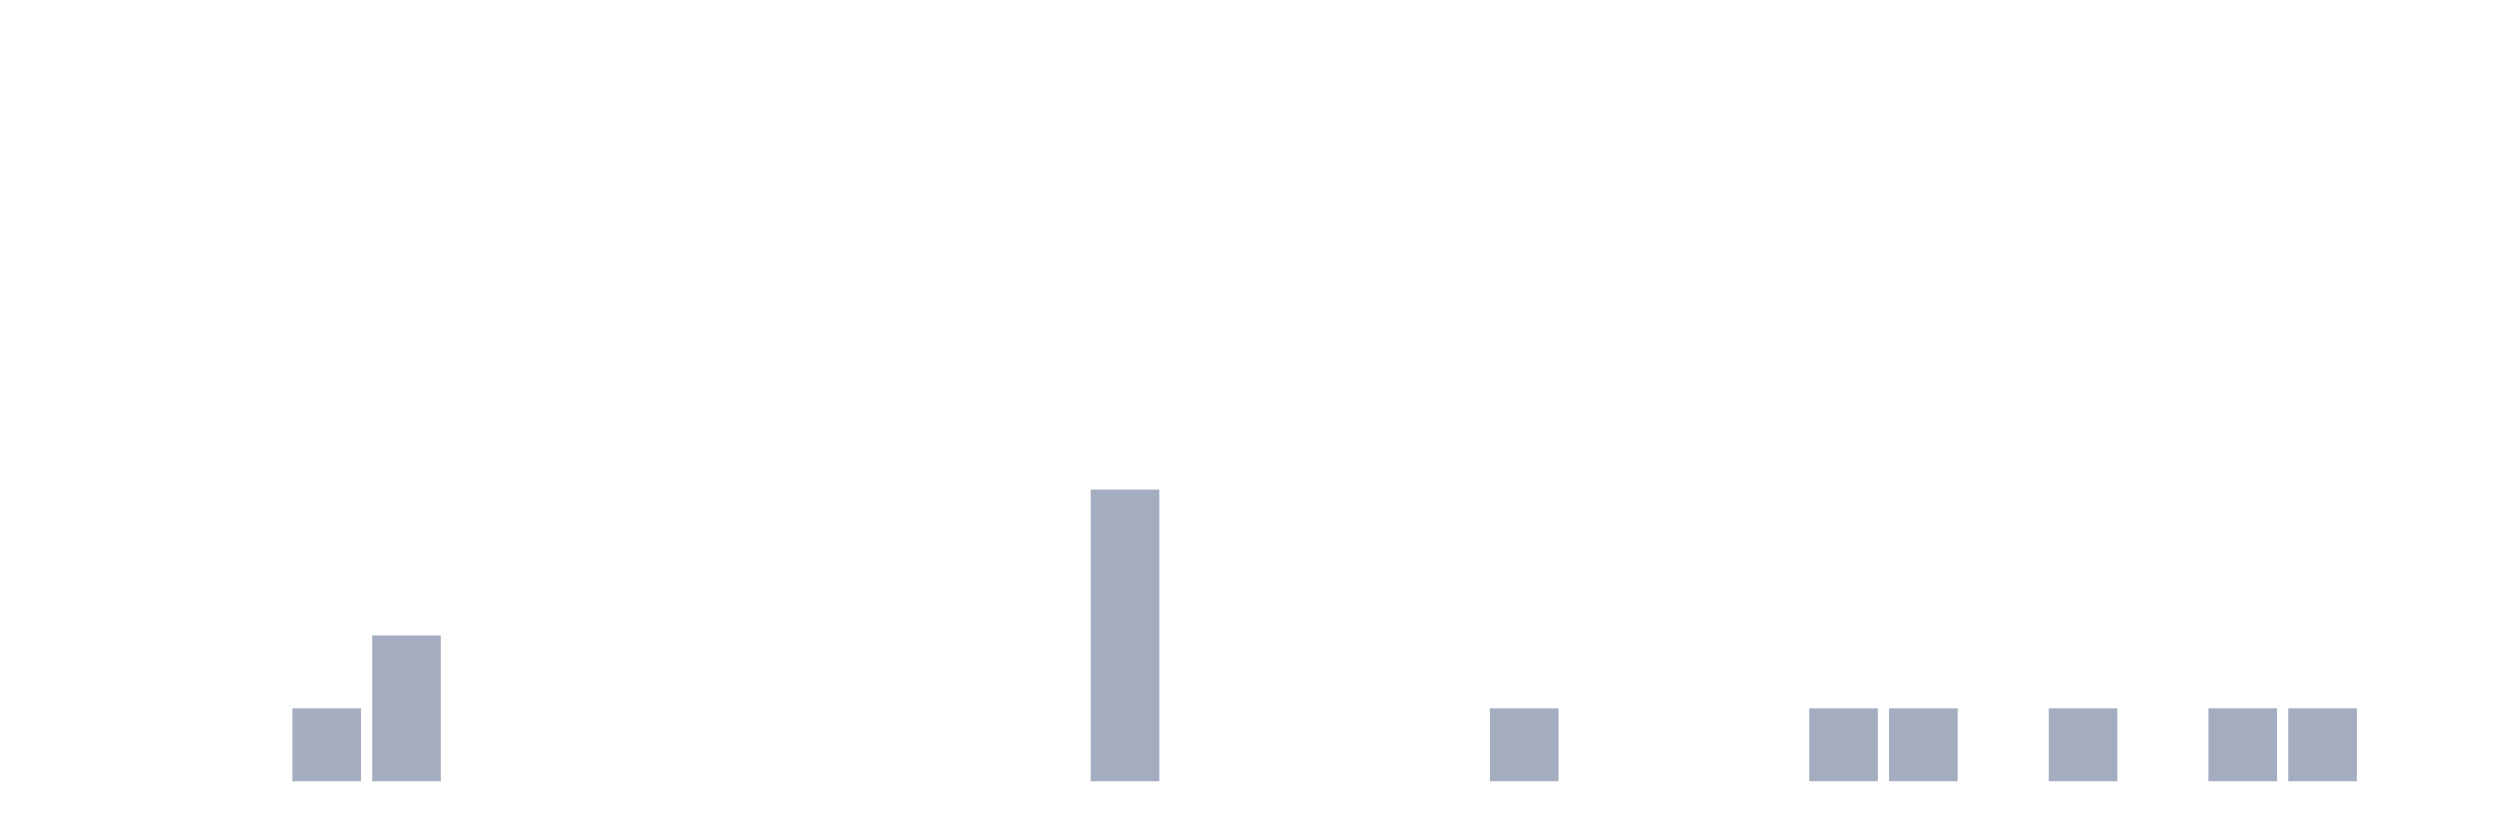
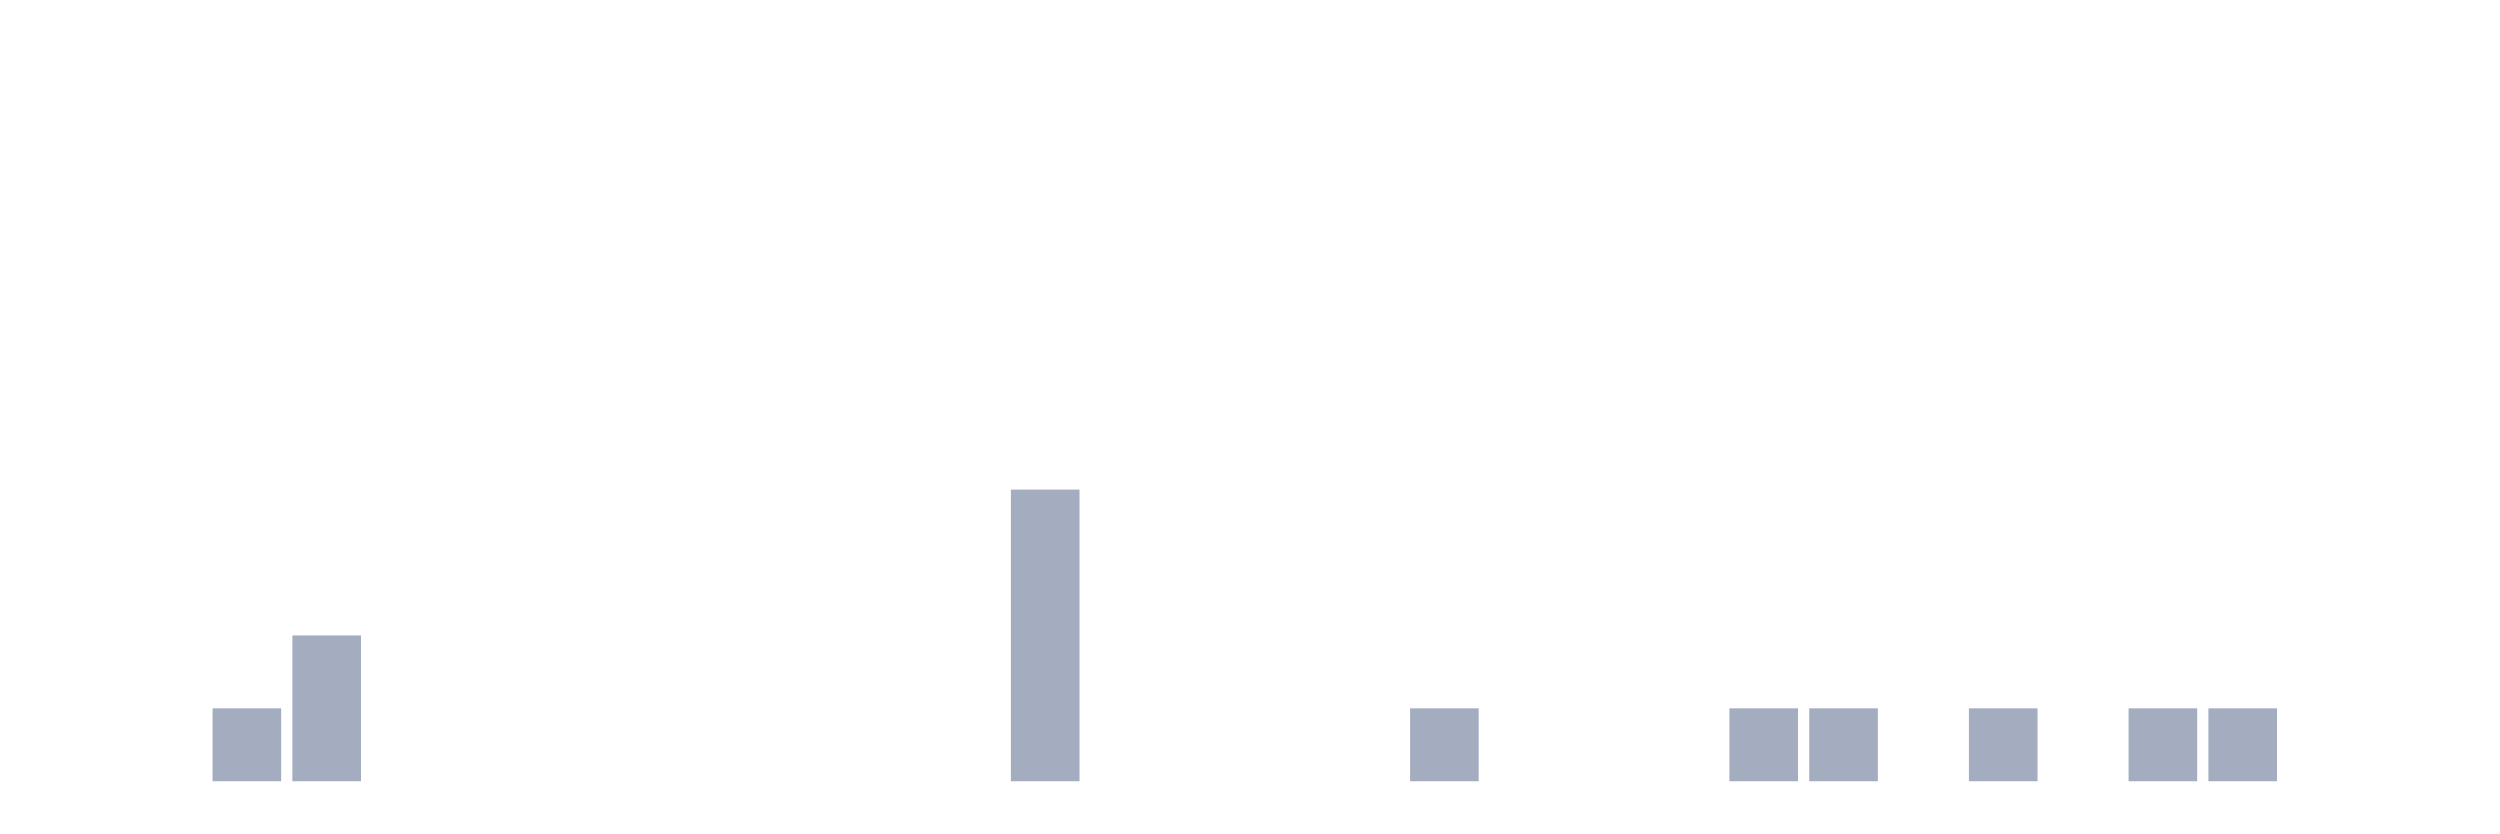
<svg xmlns="http://www.w3.org/2000/svg" viewBox="0 0 480 160">
  <g transform="translate(10,10)">
    <rect class="bar" x="0.153" width="13.175" y="140" height="0" fill="rgb(164,173,192)" />
    <rect class="bar" x="15.482" width="13.175" y="140" height="0" fill="rgb(164,173,192)" />
-     <rect class="bar" x="30.81" width="13.175" y="140" height="0" fill="rgb(164,173,192)" />
-     <rect class="bar" x="46.138" width="13.175" y="126" height="14" fill="rgb(164,173,192)" />
-     <rect class="bar" x="61.466" width="13.175" y="112" height="28" fill="rgb(164,173,192)" />
+     <rect class="bar" x="30.81" width="13.175" y="126" height="14" fill="rgb(164,173,192)" />
+     <rect class="bar" x="46.138" width="13.175" y="112" height="28" fill="rgb(164,173,192)" />
+     <rect class="bar" x="61.466" width="13.175" y="140" height="0" fill="rgb(164,173,192)" />
    <rect class="bar" x="76.794" width="13.175" y="140" height="0" fill="rgb(164,173,192)" />
    <rect class="bar" x="92.123" width="13.175" y="140" height="0" fill="rgb(164,173,192)" />
    <rect class="bar" x="107.451" width="13.175" y="140" height="0" fill="rgb(164,173,192)" />
    <rect class="bar" x="122.779" width="13.175" y="140" height="0" fill="rgb(164,173,192)" />
    <rect class="bar" x="138.107" width="13.175" y="140" height="0" fill="rgb(164,173,192)" />
    <rect class="bar" x="153.436" width="13.175" y="140" height="0" fill="rgb(164,173,192)" />
    <rect class="bar" x="168.764" width="13.175" y="140" height="0" fill="rgb(164,173,192)" />
-     <rect class="bar" x="184.092" width="13.175" y="140" height="0" fill="rgb(164,173,192)" />
-     <rect class="bar" x="199.42" width="13.175" y="84" height="56" fill="rgb(164,173,192)" />
+     <rect class="bar" x="184.092" width="13.175" y="84" height="56" fill="rgb(164,173,192)" />
+     <rect class="bar" x="199.42" width="13.175" y="140" height="0" fill="rgb(164,173,192)" />
    <rect class="bar" x="214.748" width="13.175" y="140" height="0" fill="rgb(164,173,192)" />
    <rect class="bar" x="230.077" width="13.175" y="140" height="0" fill="rgb(164,173,192)" />
    <rect class="bar" x="245.405" width="13.175" y="140" height="0" fill="rgb(164,173,192)" />
-     <rect class="bar" x="260.733" width="13.175" y="140" height="0" fill="rgb(164,173,192)" />
-     <rect class="bar" x="276.061" width="13.175" y="126" height="14" fill="rgb(164,173,192)" />
+     <rect class="bar" x="260.733" width="13.175" y="126" height="14" fill="rgb(164,173,192)" />
+     <rect class="bar" x="276.061" width="13.175" y="140" height="0" fill="rgb(164,173,192)" />
    <rect class="bar" x="291.39" width="13.175" y="140" height="0" fill="rgb(164,173,192)" />
    <rect class="bar" x="306.718" width="13.175" y="140" height="0" fill="rgb(164,173,192)" />
-     <rect class="bar" x="322.046" width="13.175" y="140" height="0" fill="rgb(164,173,192)" />
+     <rect class="bar" x="322.046" width="13.175" y="126" height="14" fill="rgb(164,173,192)" />
    <rect class="bar" x="337.374" width="13.175" y="126" height="14" fill="rgb(164,173,192)" />
-     <rect class="bar" x="352.702" width="13.175" y="126" height="14" fill="rgb(164,173,192)" />
-     <rect class="bar" x="368.031" width="13.175" y="140" height="0" fill="rgb(164,173,192)" />
-     <rect class="bar" x="383.359" width="13.175" y="126" height="14" fill="rgb(164,173,192)" />
-     <rect class="bar" x="398.687" width="13.175" y="140" height="0" fill="rgb(164,173,192)" />
+     <rect class="bar" x="352.702" width="13.175" y="140" height="0" fill="rgb(164,173,192)" />
+     <rect class="bar" x="368.031" width="13.175" y="126" height="14" fill="rgb(164,173,192)" />
+     <rect class="bar" x="383.359" width="13.175" y="140" height="0" fill="rgb(164,173,192)" />
+     <rect class="bar" x="398.687" width="13.175" y="126" height="14" fill="rgb(164,173,192)" />
    <rect class="bar" x="414.015" width="13.175" y="126" height="14" fill="rgb(164,173,192)" />
-     <rect class="bar" x="429.344" width="13.175" y="126" height="14" fill="rgb(164,173,192)" />
+     <rect class="bar" x="429.344" width="13.175" y="140" height="0" fill="rgb(164,173,192)" />
    <rect class="bar" x="444.672" width="13.175" y="140" height="0" fill="rgb(164,173,192)" />
  </g>
</svg>
